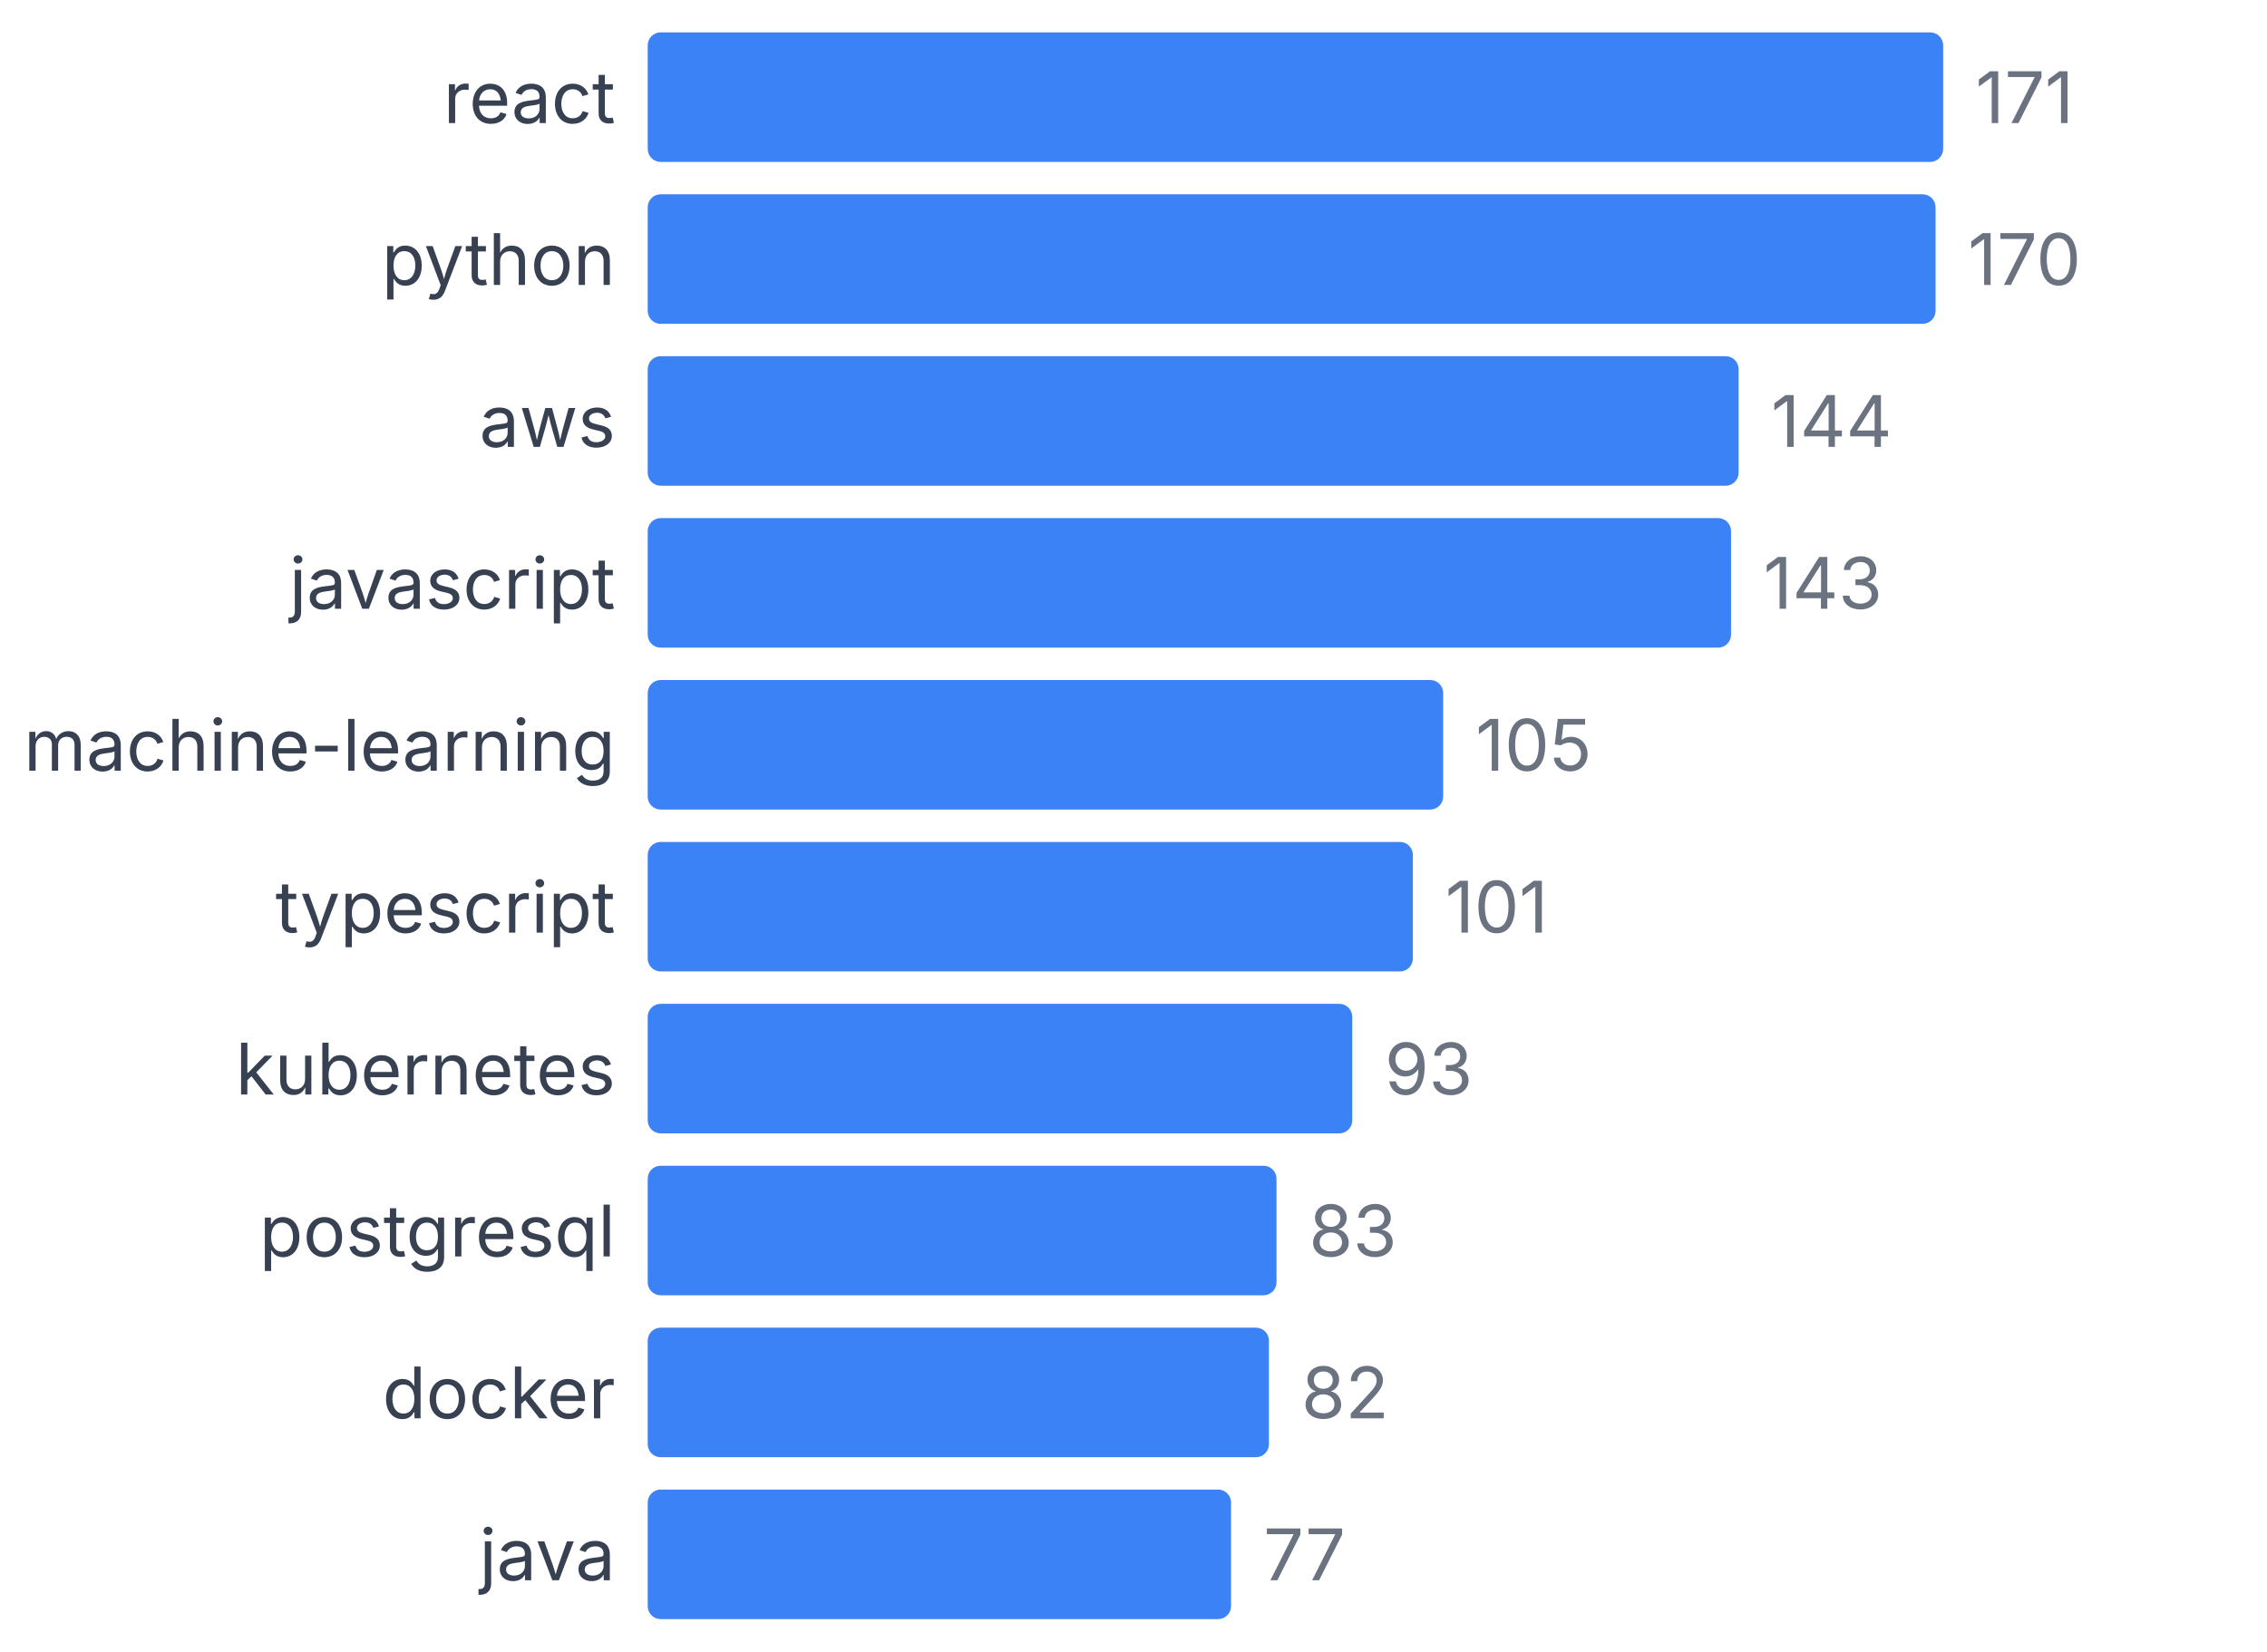
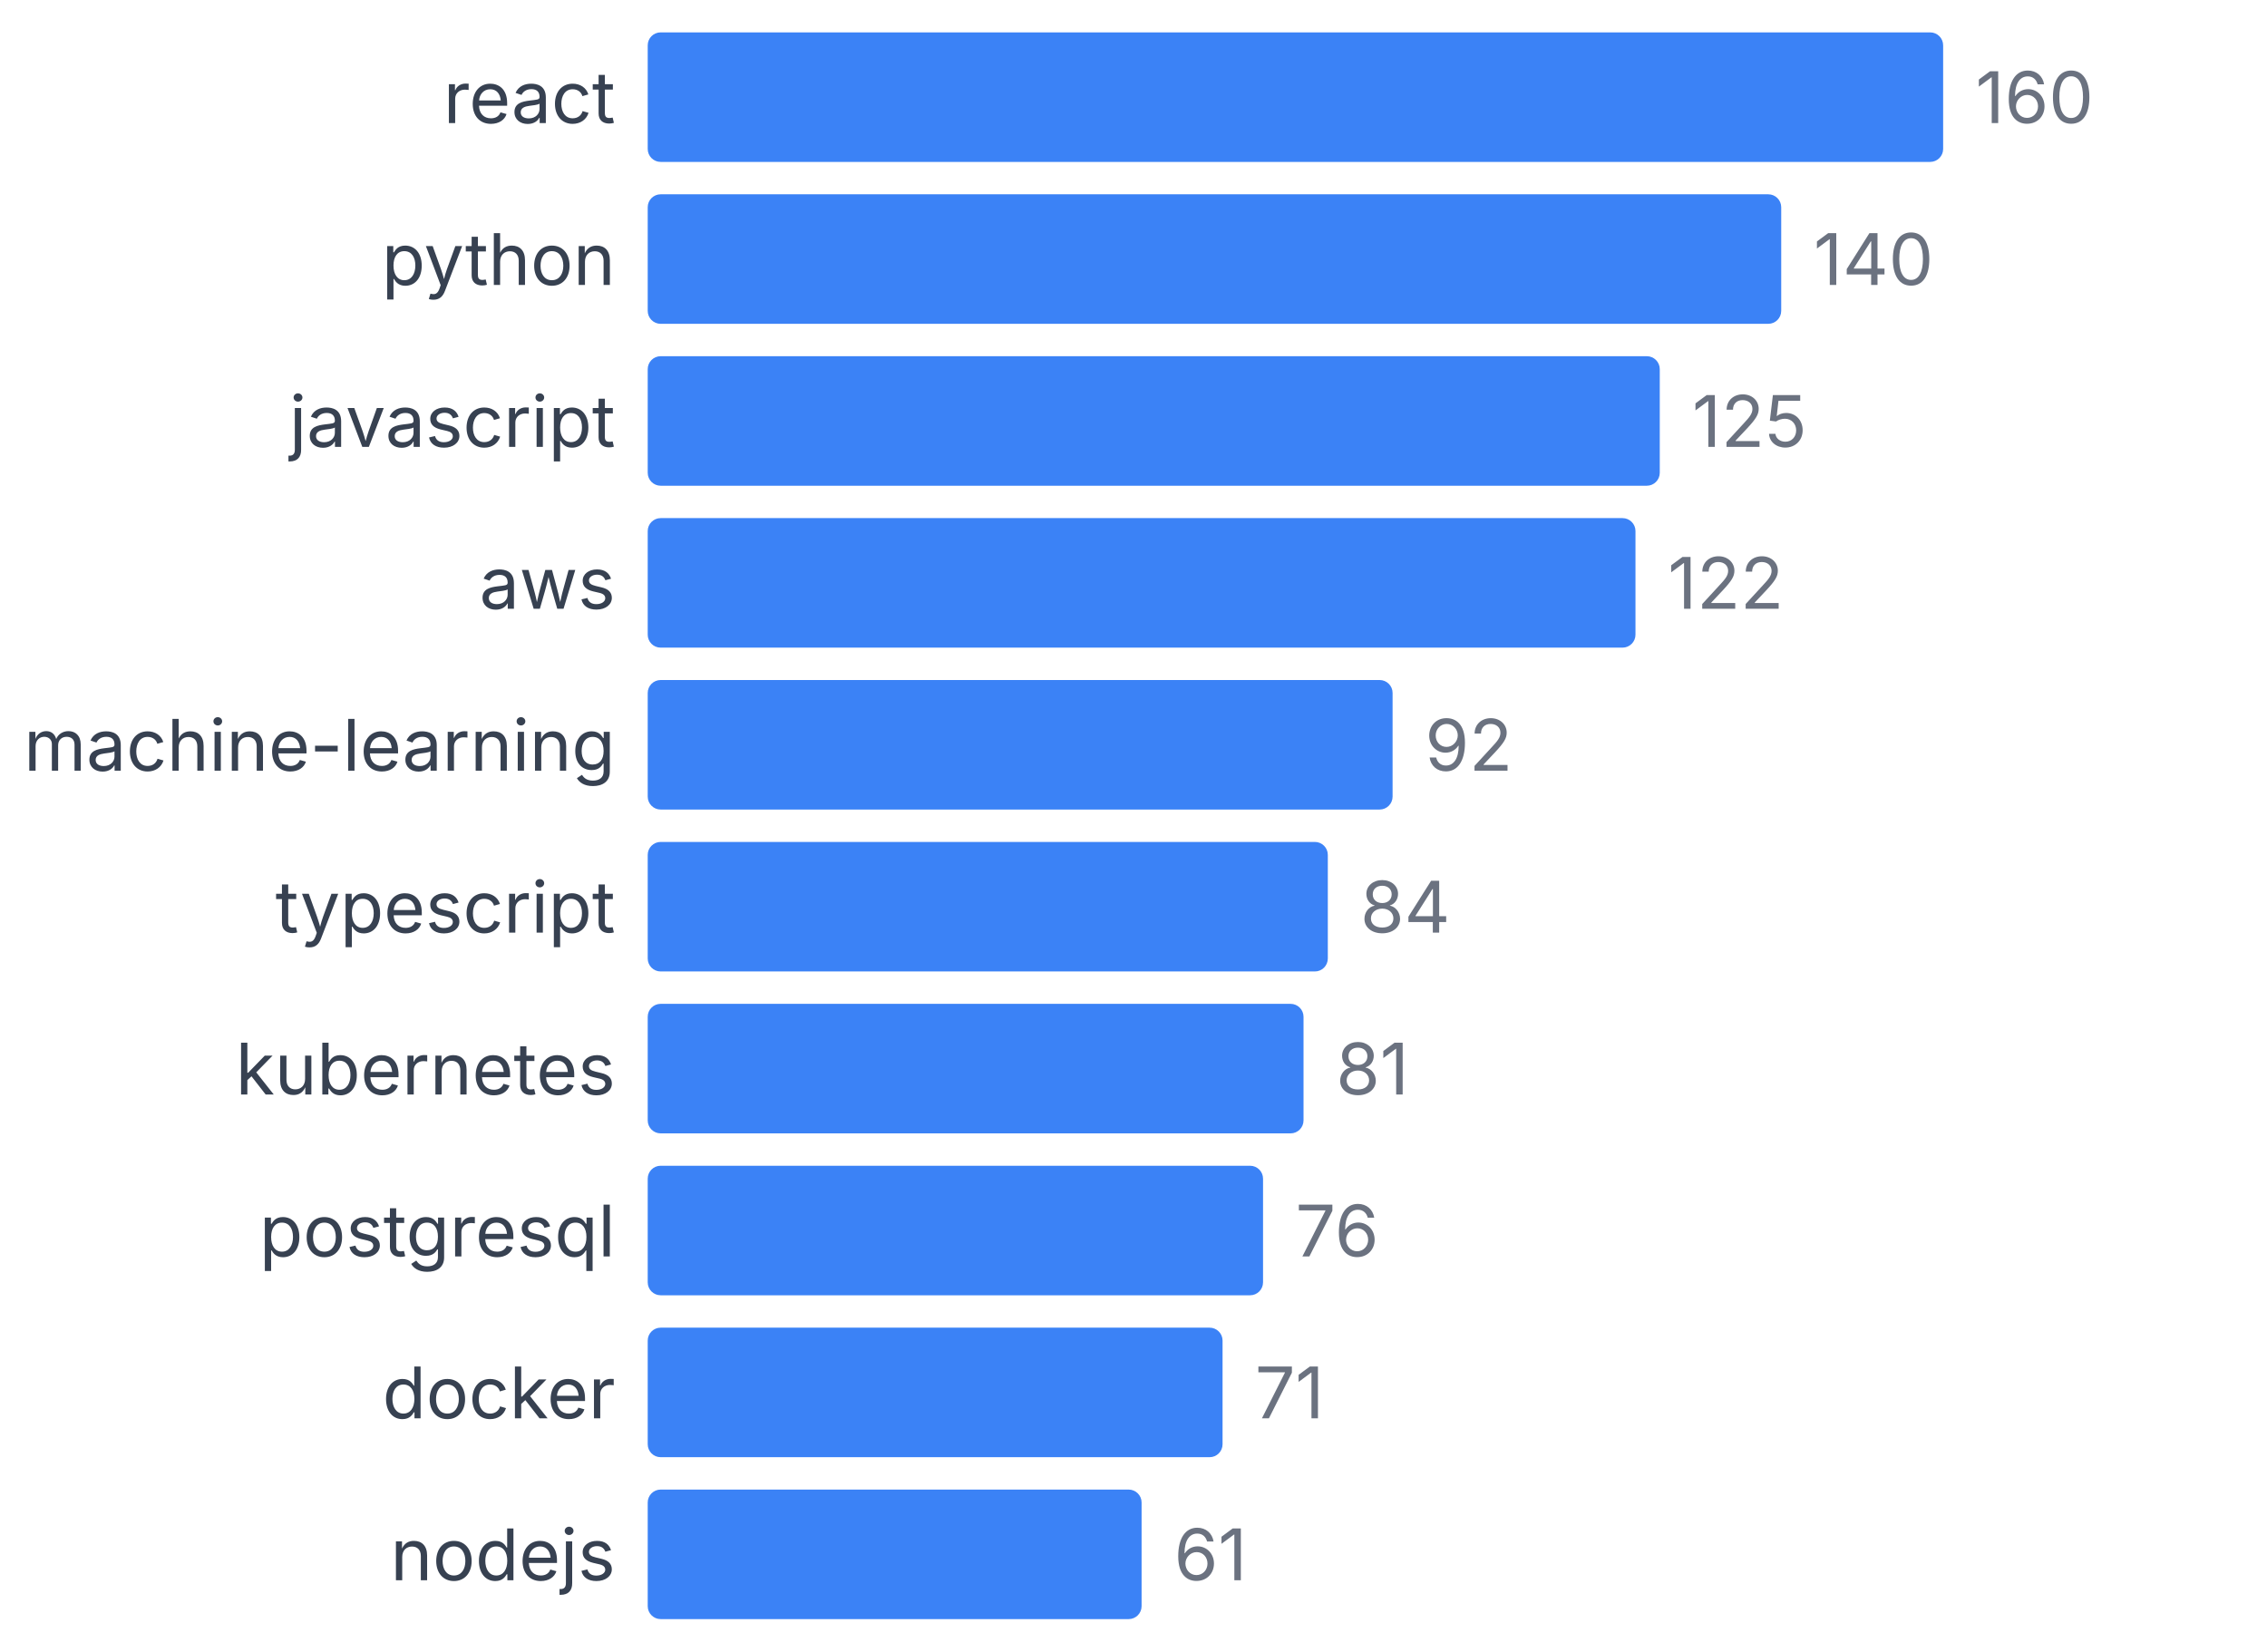
<svg xmlns="http://www.w3.org/2000/svg" width="350" height="255" viewBox="0 0 350 255">
  <style>
    text { font-family: system-ui, -apple-system, sans-serif; }
  </style>
  <text x="95" y="19" text-anchor="end" font-size="11" fill="#374151">react</text>
  <rect x="100" y="5" width="200" height="20" fill="#3b82f6" rx="2" />
-   <text x="305" y="19" font-size="11" fill="#6b7280">171</text>
+   <text x="305" y="19" font-size="11" fill="#6b7280">160</text>
  <text x="95" y="44" text-anchor="end" font-size="11" fill="#374151">python</text>
-   <rect x="100" y="30" width="198.83" height="20" fill="#3b82f6" rx="2" />
-   <text x="303.83" y="44" font-size="11" fill="#6b7280">170</text>
-   <text x="95" y="69" text-anchor="end" font-size="11" fill="#374151">aws</text>
-   <rect x="100" y="55" width="168.421" height="20" fill="#3b82f6" rx="2" />
-   <text x="273.421" y="69" font-size="11" fill="#6b7280">144</text>
-   <text x="95" y="94" text-anchor="end" font-size="11" fill="#374151">javascript</text>
-   <rect x="100" y="80" width="167.251" height="20" fill="#3b82f6" rx="2" />
-   <text x="272.251" y="94" font-size="11" fill="#6b7280">143</text>
+   <rect x="100" y="30" width="175" height="20" fill="#3b82f6" rx="2" />
+   <text x="280" y="44" font-size="11" fill="#6b7280">140</text>
+   <text x="95" y="69" text-anchor="end" font-size="11" fill="#374151">javascript</text>
+   <rect x="100" y="55" width="156.25" height="20" fill="#3b82f6" rx="2" />
+   <text x="261.25" y="69" font-size="11" fill="#6b7280">125</text>
+   <text x="95" y="94" text-anchor="end" font-size="11" fill="#374151">aws</text>
+   <rect x="100" y="80" width="152.5" height="20" fill="#3b82f6" rx="2" />
+   <text x="257.5" y="94" font-size="11" fill="#6b7280">122</text>
  <text x="95" y="119" text-anchor="end" font-size="11" fill="#374151">machine-learning</text>
-   <rect x="100" y="105" width="122.807" height="20" fill="#3b82f6" rx="2" />
-   <text x="227.807" y="119" font-size="11" fill="#6b7280">105</text>
+   <rect x="100" y="105" width="115" height="20" fill="#3b82f6" rx="2" />
+   <text x="220" y="119" font-size="11" fill="#6b7280">92</text>
  <text x="95" y="144" text-anchor="end" font-size="11" fill="#374151">typescript</text>
-   <rect x="100" y="130" width="118.129" height="20" fill="#3b82f6" rx="2" />
-   <text x="223.129" y="144" font-size="11" fill="#6b7280">101</text>
+   <rect x="100" y="130" width="105" height="20" fill="#3b82f6" rx="2" />
+   <text x="210" y="144" font-size="11" fill="#6b7280">84</text>
  <text x="95" y="169" text-anchor="end" font-size="11" fill="#374151">kubernetes</text>
-   <rect x="100" y="155" width="108.772" height="20" fill="#3b82f6" rx="2" />
-   <text x="213.772" y="169" font-size="11" fill="#6b7280">93</text>
+   <rect x="100" y="155" width="101.25" height="20" fill="#3b82f6" rx="2" />
+   <text x="206.25" y="169" font-size="11" fill="#6b7280">81</text>
  <text x="95" y="194" text-anchor="end" font-size="11" fill="#374151">postgresql</text>
-   <rect x="100" y="180" width="97.076" height="20" fill="#3b82f6" rx="2" />
-   <text x="202.076" y="194" font-size="11" fill="#6b7280">83</text>
+   <rect x="100" y="180" width="95" height="20" fill="#3b82f6" rx="2" />
+   <text x="200" y="194" font-size="11" fill="#6b7280">76</text>
  <text x="95" y="219" text-anchor="end" font-size="11" fill="#374151">docker</text>
-   <rect x="100" y="205" width="95.906" height="20" fill="#3b82f6" rx="2" />
-   <text x="200.906" y="219" font-size="11" fill="#6b7280">82</text>
-   <text x="95" y="244" text-anchor="end" font-size="11" fill="#374151">java</text>
-   <rect x="100" y="230" width="90.058" height="20" fill="#3b82f6" rx="2" />
-   <text x="195.058" y="244" font-size="11" fill="#6b7280">77</text>
+   <rect x="100" y="205" width="88.75" height="20" fill="#3b82f6" rx="2" />
+   <text x="193.75" y="219" font-size="11" fill="#6b7280">71</text>
+   <text x="95" y="244" text-anchor="end" font-size="11" fill="#374151">nodejs</text>
+   <rect x="100" y="230" width="76.25" height="20" fill="#3b82f6" rx="2" />
+   <text x="181.25" y="244" font-size="11" fill="#6b7280">61</text>
</svg>
